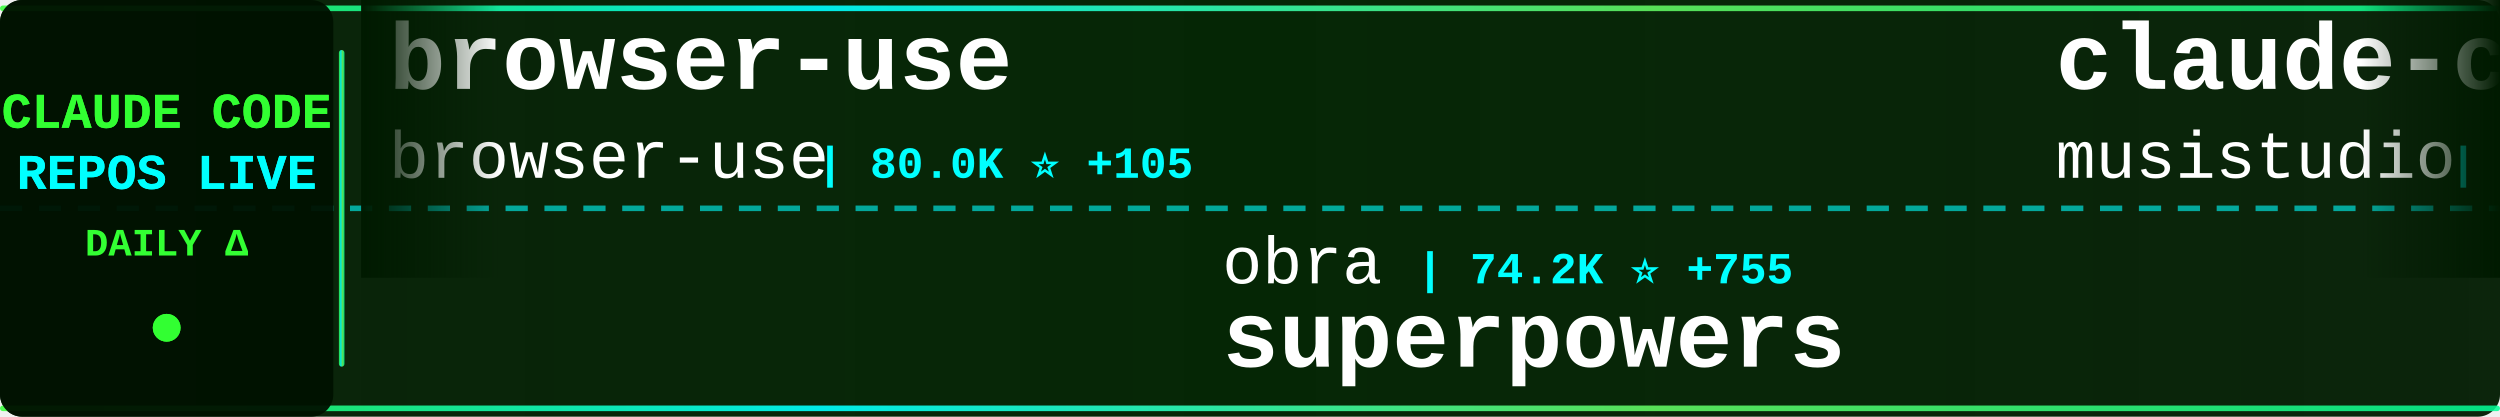
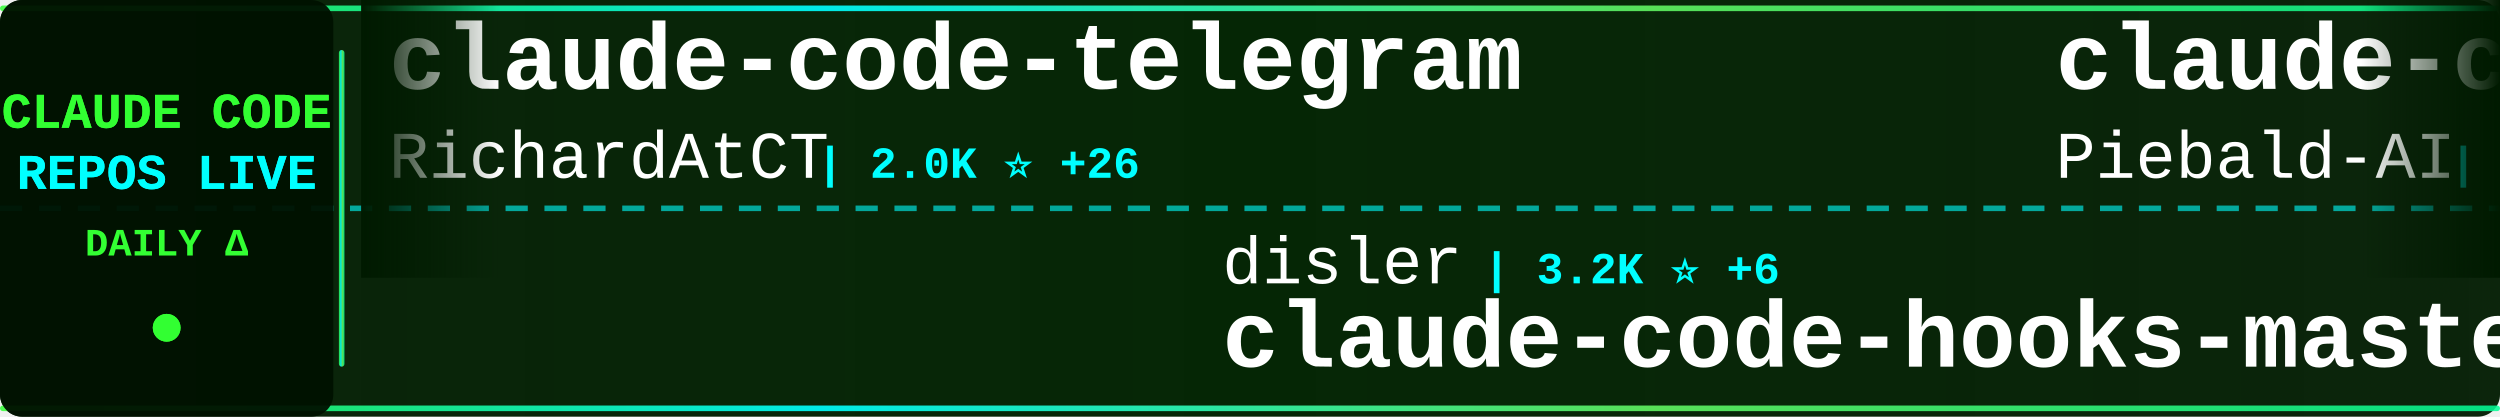
<svg xmlns="http://www.w3.org/2000/svg" width="900" height="150">
  <defs>
    <linearGradient id="tickerBg" x1="0%" y1="0%" x2="100%" y2="0%">
      <stop offset="0%" style="stop-color:#001a00;stop-opacity:0.95" />
      <stop offset="50%" style="stop-color:#002200;stop-opacity:0.98" />
      <stop offset="100%" style="stop-color:#001a00;stop-opacity:0.95" />
    </linearGradient>
    <linearGradient id="borderGrad" x1="0%" y1="0%" x2="100%" y2="0%">
      <stop offset="0%" style="stop-color:#33ff33;stop-opacity:0.85">
        <animate attributeName="stop-opacity" values="0.85;1;0.85" dur="2s" repeatCount="indefinite" />
      </stop>
      <stop offset="33%" style="stop-color:#00ffff;stop-opacity:0.9">
        <animate attributeName="stop-opacity" values="0.9;1;0.9" dur="2.2s" repeatCount="indefinite" />
      </stop>
      <stop offset="66%" style="stop-color:#66ff66;stop-opacity:0.85">
        <animate attributeName="stop-opacity" values="0.85;1;0.85" dur="1.8s" repeatCount="indefinite" />
      </stop>
      <stop offset="100%" style="stop-color:#00ff99;stop-opacity:0.85">
        <animate attributeName="stop-opacity" values="0.85;1;0.85" dur="2s" repeatCount="indefinite" />
      </stop>
    </linearGradient>
    <filter id="textGlow">
      <feGaussianBlur stdDeviation="0.1" result="coloredBlur" />
      <feMerge>
        <feMergeNode in="coloredBlur" />
        <feMergeNode in="SourceGraphic" />
      </feMerge>
    </filter>
    <filter id="metricGlow">
      <feGaussianBlur stdDeviation="0.2" result="coloredBlur" />
      <feMerge>
        <feMergeNode in="coloredBlur" />
        <feMergeNode in="SourceGraphic" />
      </feMerge>
    </filter>
    <linearGradient id="leftFade" x1="0%" y1="0%" x2="100%" y2="0%">
      <stop offset="0%" style="stop-color:#001a00;stop-opacity:1" />
      <stop offset="100%" style="stop-color:#001a00;stop-opacity:0" />
    </linearGradient>
    <linearGradient id="rightFade" x1="0%" y1="0%" x2="100%" y2="0%">
      <stop offset="0%" style="stop-color:#001a00;stop-opacity:0" />
      <stop offset="100%" style="stop-color:#001a00;stop-opacity:1" />
    </linearGradient>
  </defs>
  <rect width="900" height="150" fill="url(#tickerBg)" rx="8" />
  <rect x="0" y="2" width="900" height="2" fill="url(#borderGrad)" rx="1" />
  <rect x="0" y="146" width="900" height="2" fill="url(#borderGrad)" rx="1" />
  <line x1="0" y1="75" x2="900" y2="75" stroke="#00ffff" stroke-width="2" stroke-dasharray="8 6" opacity="0.6" />
  <rect x="0" y="0" width="120" height="150" fill="#001100" opacity="0.95" rx="8" />
  <text x="60" y="46" font-family="'Courier New', monospace" font-size="18" font-weight="bold" fill="#33ff33" text-anchor="middle" filter="url(#textGlow)">
    CLAUDE CODE
  </text>
  <text x="60" y="68" font-family="'Courier New', monospace" font-size="18" font-weight="bold" fill="#00ffff" text-anchor="middle" filter="url(#textGlow)">
    REPOS LIVE
  </text>
  <text x="60" y="92" font-family="'Courier New', monospace" font-size="14" font-weight="bold" fill="#33ff33" text-anchor="middle">
    DAILY Δ
  </text>
  <circle cx="60" cy="118" r="5" fill="#33ff33" filter="url(#metricGlow)">
    <animate attributeName="r" values="4;6;4" dur="1.5s" repeatCount="indefinite" />
    <animate attributeName="opacity" values="0.6;1;0.6" dur="1.5s" repeatCount="indefinite" />
  </circle>
  <rect x="122" y="18" width="2" height="114" fill="url(#borderGrad)" rx="1" />
  <clipPath id="tickerClip">
    <rect x="130" y="0" width="770" height="150" />
  </clipPath>
  <g clip-path="url(#tickerClip)">
    <g id="tickerItems">
      <animateTransform attributeName="transform" attributeType="XML" type="translate" from="0 0" to="-3000 0" dur="54s" repeatCount="indefinite" />
      <g transform="translate(0, 0)">
-         <text x="140" y="32" font-family="'Courier New', monospace" font-size="34" font-weight="bold" fill="#ffffff">browser-use</text>
-         <text x="140" y="64" font-family="'Courier New', monospace" font-size="24" font-weight="normal" fill="#ffffff" opacity="1.0">browser-use</text>
-         <text x="294" y="64" font-family="'Courier New', monospace" font-size="16" font-weight="bold" fill="#00ffff"> | 80.0K ⭐ +105</text>
+         <text x="140" y="32" font-family="'Courier New', monospace" font-size="34" font-weight="bold" fill="#ffffff">claude-code-telegram</text>
+         <text x="140" y="64" font-family="'Courier New', monospace" font-size="24" font-weight="normal" fill="#ffffff" opacity="1.0">RichardAtCT</text>
+         <text x="294" y="64" font-family="'Courier New', monospace" font-size="16" font-weight="bold" fill="#00ffff"> | 2.0K ⭐ +26</text>
      </g>
      <g transform="translate(300, 0)">
-         <text x="140" y="102" font-family="'Courier New', monospace" font-size="24" font-weight="normal" fill="#ffffff" opacity="1.0">obra</text>
-         <text x="210" y="102" font-family="'Courier New', monospace" font-size="16" font-weight="bold" fill="#00ffff"> | 74.2K ⭐ +755</text>
-         <text x="140" y="132" font-family="'Courier New', monospace" font-size="34" font-weight="bold" fill="#ffffff">superpowers</text>
+         <text x="140" y="102" font-family="'Courier New', monospace" font-size="24" font-weight="normal" fill="#ffffff" opacity="1.0">disler</text>
+         <text x="234" y="102" font-family="'Courier New', monospace" font-size="16" font-weight="bold" fill="#00ffff"> | 3.2K ⭐ +6</text>
+         <text x="140" y="132" font-family="'Courier New', monospace" font-size="34" font-weight="bold" fill="#ffffff">claude-code-hooks-master...</text>
      </g>
      <g transform="translate(600, 0)">
-         <text x="140" y="32" font-family="'Courier New', monospace" font-size="34" font-weight="bold" fill="#ffffff">claude-code-router</text>
-         <text x="140" y="64" font-family="'Courier New', monospace" font-size="24" font-weight="normal" fill="#ffffff" opacity="1.0">musistudio</text>
-         <text x="282" y="64" font-family="'Courier New', monospace" font-size="16" font-weight="bold" fill="#00ffff"> | 29.2K ⭐ +74</text>
+         <text x="140" y="32" font-family="'Courier New', monospace" font-size="34" font-weight="bold" fill="#ffffff">claude-code-system-promp...</text>
+         <text x="140" y="64" font-family="'Courier New', monospace" font-size="24" font-weight="normal" fill="#ffffff" opacity="1.0">Piebald-AI</text>
+         <text x="282" y="64" font-family="'Courier New', monospace" font-size="16" font-weight="bold" fill="#00ffff"> | 5.6K ⭐ +55</text>
      </g>
      <g transform="translate(900, 0)">
-         <text x="140" y="102" font-family="'Courier New', monospace" font-size="24" font-weight="normal" fill="#ffffff" opacity="1.0">shanraisshan</text>
-         <text x="306" y="102" font-family="'Courier New', monospace" font-size="16" font-weight="bold" fill="#00ffff"> | 12.7K ⭐ +353</text>
-         <text x="140" y="132" font-family="'Courier New', monospace" font-size="34" font-weight="bold" fill="#ffffff">claude-code-best-practic...</text>
+         <text x="140" y="102" font-family="'Courier New', monospace" font-size="24" font-weight="normal" fill="#ffffff" opacity="1.0">anomalyco</text>
+         <text x="270" y="102" font-family="'Courier New', monospace" font-size="16" font-weight="bold" fill="#00ffff"> | 118.8K ⭐ +687</text>
+         <text x="140" y="132" font-family="'Courier New', monospace" font-size="34" font-weight="bold" fill="#ffffff">opencode</text>
      </g>
      <g transform="translate(1200, 0)">
-         <text x="140" y="32" font-family="'Courier New', monospace" font-size="34" font-weight="bold" fill="#ffffff">skills</text>
-         <text x="140" y="64" font-family="'Courier New', monospace" font-size="24" font-weight="normal" fill="#ffffff" opacity="1.0">anthropics</text>
-         <text x="282" y="64" font-family="'Courier New', monospace" font-size="16" font-weight="bold" fill="#00ffff"> | 87.6K ⭐ +828</text>
+         <text x="140" y="32" font-family="'Courier New', monospace" font-size="34" font-weight="bold" fill="#ffffff">claude-code-ultimate-gui...</text>
+         <text x="140" y="64" font-family="'Courier New', monospace" font-size="24" font-weight="normal" fill="#ffffff" opacity="1.0">FlorianBruniaux</text>
+         <text x="342" y="64" font-family="'Courier New', monospace" font-size="16" font-weight="bold" fill="#00ffff"> | 1.1K ⭐ +463</text>
      </g>
      <g transform="translate(1500, 0)">
-         <text x="140" y="102" font-family="'Courier New', monospace" font-size="24" font-weight="normal" fill="#ffffff" opacity="1.0">kodu-ai</text>
-         <text x="246" y="102" font-family="'Courier New', monospace" font-size="16" font-weight="bold" fill="#00ffff"> | 5.3K ⭐ +2</text>
-         <text x="140" y="132" font-family="'Courier New', monospace" font-size="34" font-weight="bold" fill="#ffffff">claude-coder</text>
+         <text x="140" y="102" font-family="'Courier New', monospace" font-size="24" font-weight="normal" fill="#ffffff" opacity="1.0">0xfurai</text>
+         <text x="246" y="102" font-family="'Courier New', monospace" font-size="16" font-weight="bold" fill="#00ffff"> | 756 ⭐ +2</text>
+         <text x="140" y="132" font-family="'Courier New', monospace" font-size="34" font-weight="bold" fill="#ffffff">claude-code-subagents</text>
      </g>
      <g transform="translate(1800, 0)">
-         <text x="140" y="32" font-family="'Courier New', monospace" font-size="34" font-weight="bold" fill="#ffffff">claude-code-tools</text>
-         <text x="140" y="64" font-family="'Courier New', monospace" font-size="24" font-weight="normal" fill="#ffffff" opacity="1.0">pchalasani</text>
-         <text x="282" y="64" font-family="'Courier New', monospace" font-size="16" font-weight="bold" fill="#00ffff"> | 1.6K ⭐ +3</text>
+         <text x="140" y="32" font-family="'Courier New', monospace" font-size="34" font-weight="bold" fill="#ffffff">claude-code-settings</text>
+         <text x="140" y="64" font-family="'Courier New', monospace" font-size="24" font-weight="normal" fill="#ffffff" opacity="1.0">feiskyer</text>
+         <text x="258" y="64" font-family="'Courier New', monospace" font-size="16" font-weight="bold" fill="#00ffff"> | 1.3K ⭐ +19</text>
      </g>
      <g transform="translate(2100, 0)">
-         <text x="140" y="102" font-family="'Courier New', monospace" font-size="24" font-weight="normal" fill="#ffffff" opacity="1.0">revfactory</text>
-         <text x="282" y="102" font-family="'Courier New', monospace" font-size="16" font-weight="bold" fill="#00ffff"> | 759 ⭐</text>
-         <text x="140" y="132" font-family="'Courier New', monospace" font-size="34" font-weight="bold" fill="#ffffff">claude-code-mastering</text>
+         <text x="140" y="102" font-family="'Courier New', monospace" font-size="24" font-weight="normal" fill="#ffffff" opacity="1.0">opactorai</text>
+         <text x="270" y="102" font-family="'Courier New', monospace" font-size="16" font-weight="bold" fill="#00ffff"> | 3.8K ⭐ +9</text>
+         <text x="140" y="132" font-family="'Courier New', monospace" font-size="34" font-weight="bold" fill="#ffffff">Claudable</text>
      </g>
      <g transform="translate(2400, 0)">
-         <text x="140" y="32" font-family="'Courier New', monospace" font-size="34" font-weight="bold" fill="#ffffff">claude-code-guide</text>
-         <text x="140" y="64" font-family="'Courier New', monospace" font-size="24" font-weight="normal" fill="#ffffff" opacity="1.0">zebbern</text>
-         <text x="246" y="64" font-family="'Courier New', monospace" font-size="16" font-weight="bold" fill="#00ffff"> | 3.5K ⭐ +13</text>
+         <text x="140" y="32" font-family="'Courier New', monospace" font-size="34" font-weight="bold" fill="#ffffff">claude-code-config</text>
+         <text x="140" y="64" font-family="'Courier New', monospace" font-size="24" font-weight="normal" fill="#ffffff" opacity="1.0">trailofbits</text>
+         <text x="294" y="64" font-family="'Courier New', monospace" font-size="16" font-weight="bold" fill="#00ffff"> | 1.5K ⭐ +11</text>
      </g>
      <g transform="translate(2700, 0)">
-         <text x="140" y="102" font-family="'Courier New', monospace" font-size="24" font-weight="normal" fill="#ffffff" opacity="1.0">frankbria</text>
-         <text x="270" y="102" font-family="'Courier New', monospace" font-size="16" font-weight="bold" fill="#00ffff"> | 7.6K ⭐ +42</text>
-         <text x="140" y="132" font-family="'Courier New', monospace" font-size="34" font-weight="bold" fill="#ffffff">ralph-claude-code</text>
+         <text x="140" y="102" font-family="'Courier New', monospace" font-size="24" font-weight="normal" fill="#ffffff" opacity="1.0">Maciek-roboblog</text>
+         <text x="342" y="102" font-family="'Courier New', monospace" font-size="16" font-weight="bold" fill="#00ffff"> | 6.8K ⭐ +11</text>
+         <text x="140" y="132" font-family="'Courier New', monospace" font-size="34" font-weight="bold" fill="#ffffff">Claude-Code-Usage-Monito...</text>
      </g>
      <g transform="translate(3000, 0)">
-         <text x="140" y="32" font-family="'Courier New', monospace" font-size="34" font-weight="bold" fill="#ffffff">browser-use</text>
-         <text x="140" y="64" font-family="'Courier New', monospace" font-size="24" font-weight="normal" fill="#ffffff" opacity="1.0">browser-use</text>
-         <text x="294" y="64" font-family="'Courier New', monospace" font-size="16" font-weight="bold" fill="#00ffff"> | 80.0K ⭐ +105</text>
+         <text x="140" y="32" font-family="'Courier New', monospace" font-size="34" font-weight="bold" fill="#ffffff">claude-code-telegram</text>
+         <text x="140" y="64" font-family="'Courier New', monospace" font-size="24" font-weight="normal" fill="#ffffff" opacity="1.0">RichardAtCT</text>
+         <text x="294" y="64" font-family="'Courier New', monospace" font-size="16" font-weight="bold" fill="#00ffff"> | 2.0K ⭐ +26</text>
      </g>
      <g transform="translate(3300, 0)">
-         <text x="140" y="102" font-family="'Courier New', monospace" font-size="24" font-weight="normal" fill="#ffffff" opacity="1.0">obra</text>
-         <text x="210" y="102" font-family="'Courier New', monospace" font-size="16" font-weight="bold" fill="#00ffff"> | 74.2K ⭐ +755</text>
-         <text x="140" y="132" font-family="'Courier New', monospace" font-size="34" font-weight="bold" fill="#ffffff">superpowers</text>
+         <text x="140" y="102" font-family="'Courier New', monospace" font-size="24" font-weight="normal" fill="#ffffff" opacity="1.0">disler</text>
+         <text x="234" y="102" font-family="'Courier New', monospace" font-size="16" font-weight="bold" fill="#00ffff"> | 3.2K ⭐ +6</text>
+         <text x="140" y="132" font-family="'Courier New', monospace" font-size="34" font-weight="bold" fill="#ffffff">claude-code-hooks-master...</text>
      </g>
      <g transform="translate(3600, 0)">
-         <text x="140" y="32" font-family="'Courier New', monospace" font-size="34" font-weight="bold" fill="#ffffff">claude-code-router</text>
-         <text x="140" y="64" font-family="'Courier New', monospace" font-size="24" font-weight="normal" fill="#ffffff" opacity="1.0">musistudio</text>
-         <text x="282" y="64" font-family="'Courier New', monospace" font-size="16" font-weight="bold" fill="#00ffff"> | 29.2K ⭐ +74</text>
+         <text x="140" y="32" font-family="'Courier New', monospace" font-size="34" font-weight="bold" fill="#ffffff">claude-code-system-promp...</text>
+         <text x="140" y="64" font-family="'Courier New', monospace" font-size="24" font-weight="normal" fill="#ffffff" opacity="1.0">Piebald-AI</text>
+         <text x="282" y="64" font-family="'Courier New', monospace" font-size="16" font-weight="bold" fill="#00ffff"> | 5.6K ⭐ +55</text>
      </g>
      <g transform="translate(3900, 0)">
-         <text x="140" y="102" font-family="'Courier New', monospace" font-size="24" font-weight="normal" fill="#ffffff" opacity="1.0">shanraisshan</text>
-         <text x="306" y="102" font-family="'Courier New', monospace" font-size="16" font-weight="bold" fill="#00ffff"> | 12.7K ⭐ +353</text>
-         <text x="140" y="132" font-family="'Courier New', monospace" font-size="34" font-weight="bold" fill="#ffffff">claude-code-best-practic...</text>
+         <text x="140" y="102" font-family="'Courier New', monospace" font-size="24" font-weight="normal" fill="#ffffff" opacity="1.0">anomalyco</text>
+         <text x="270" y="102" font-family="'Courier New', monospace" font-size="16" font-weight="bold" fill="#00ffff"> | 118.8K ⭐ +687</text>
+         <text x="140" y="132" font-family="'Courier New', monospace" font-size="34" font-weight="bold" fill="#ffffff">opencode</text>
      </g>
    </g>
  </g>
  <rect x="130" y="0" width="50" height="100" fill="url(#leftFade)" />
  <rect x="850" y="0" width="50" height="100" fill="url(#rightFade)" />
</svg>
